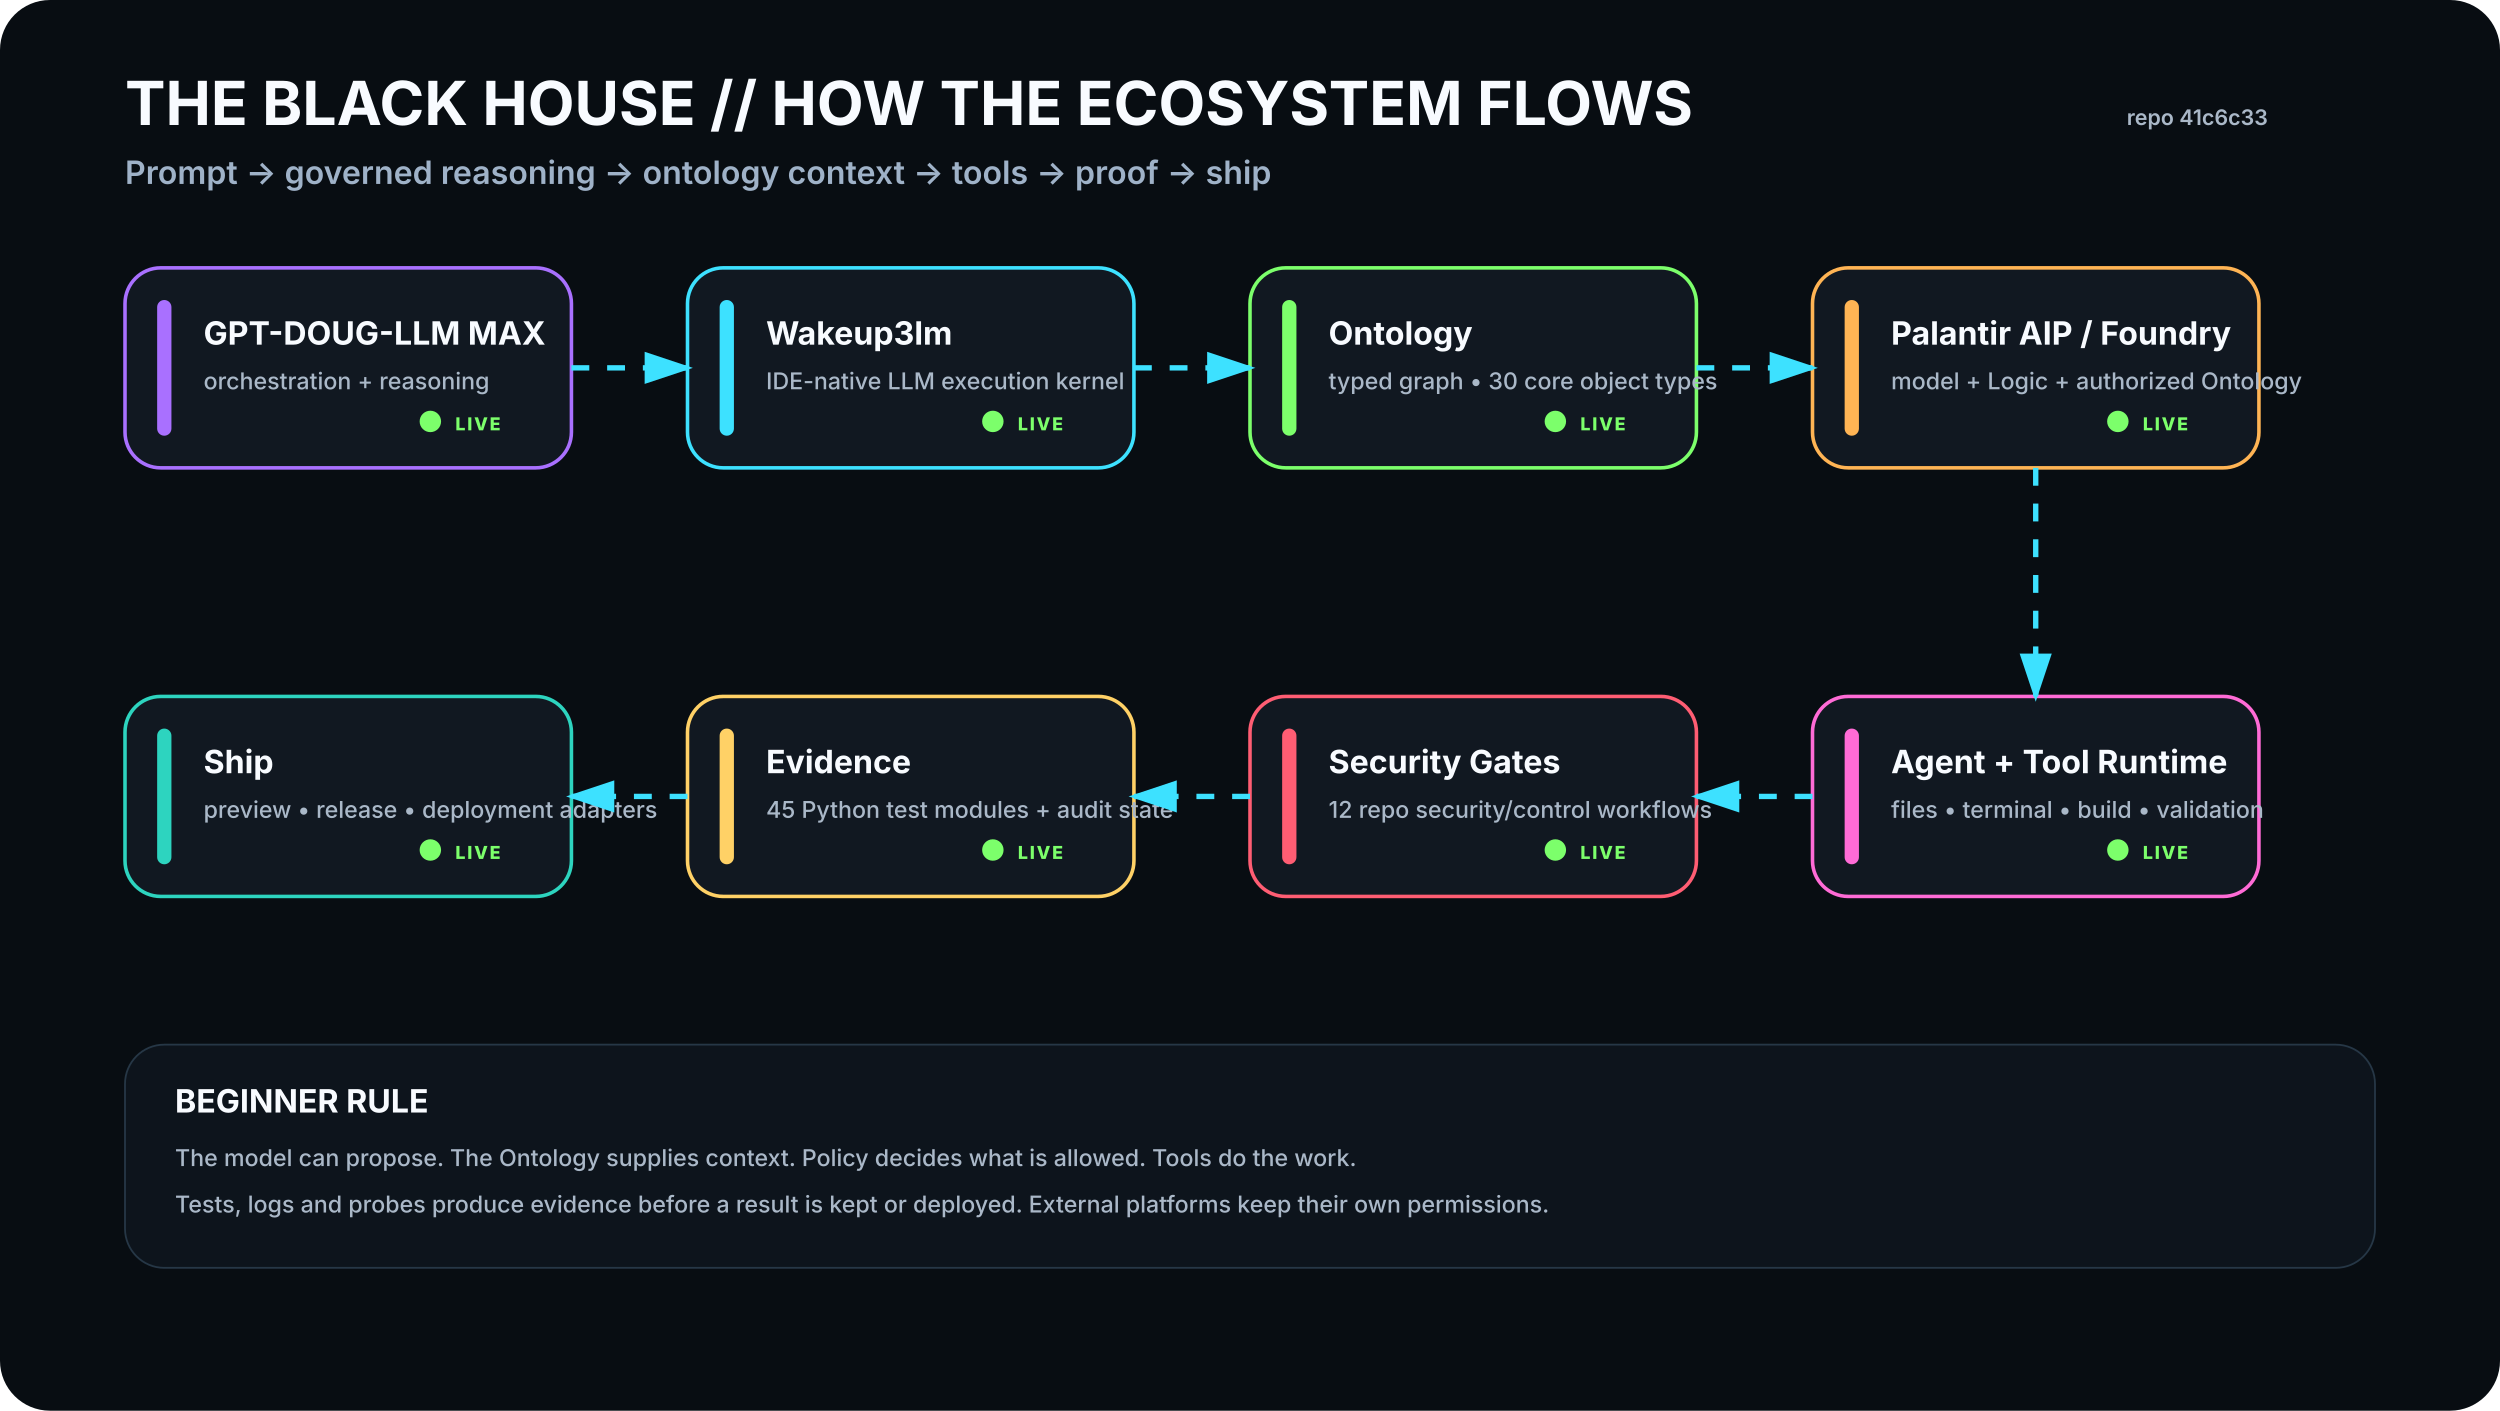
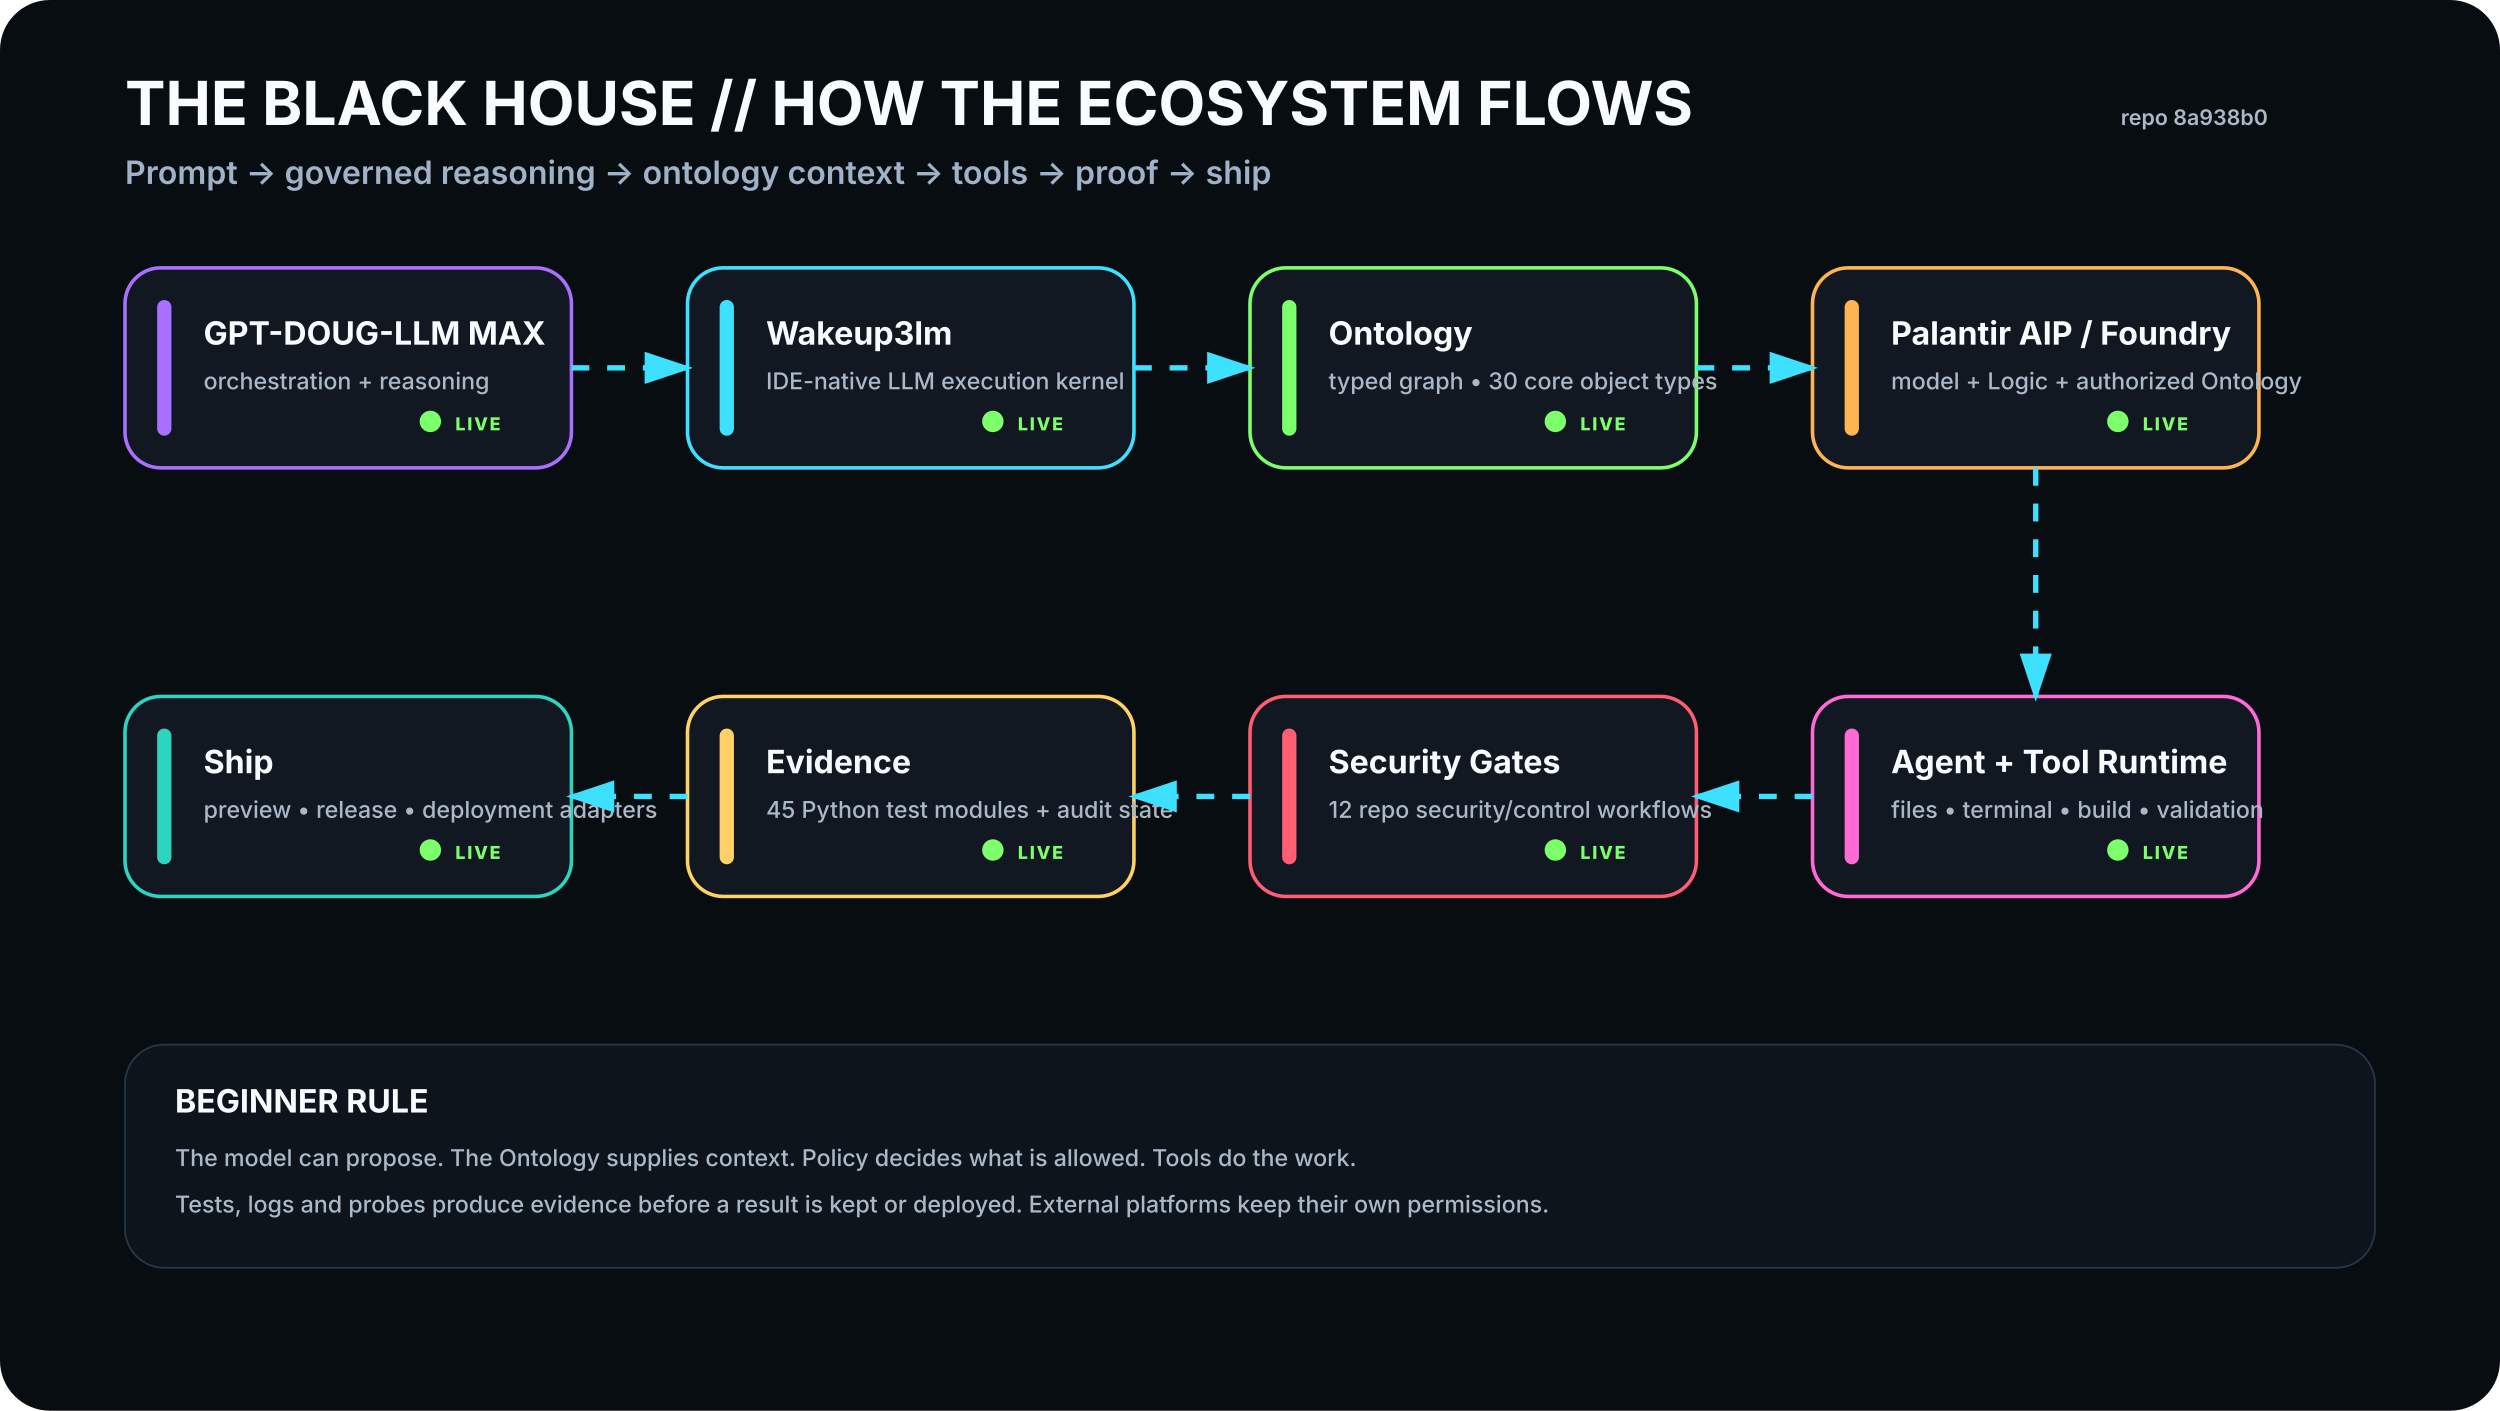
<svg xmlns="http://www.w3.org/2000/svg" viewBox="0 0 1400 790" width="1400" height="790" role="img" aria-labelledby="t d">
  <rect width="1400" height="790" rx="28" fill="#080D12" />
  <defs>
    <filter id="glow">
      <feGaussianBlur stdDeviation="4" result="b" />
      <feMerge>
        <feMergeNode in="b" />
        <feMergeNode in="SourceGraphic" />
      </feMerge>
    </filter>
    <marker id="arrow" markerWidth="10" markerHeight="10" refX="8" refY="3" orient="auto">
      <path d="M0,0 L0,6 L9,3 z" fill="#3DE1FF" />
    </marker>
  </defs>
  <style>
    .h1{font:700 34px -apple-system,BlinkMacSystemFont,'Segoe UI',sans-serif;fill:#F8FBFF}.h2{font:600 18px -apple-system,BlinkMacSystemFont,'Segoe UI',sans-serif;fill:#9FB2C8}
    .title{font:700 18px -apple-system,BlinkMacSystemFont,'Segoe UI',sans-serif;fill:#F8FBFF}.sub{font:500 13px -apple-system,BlinkMacSystemFont,'Segoe UI',sans-serif;fill:#AAB8C8}
    .state{font:800 10px -apple-system,BlinkMacSystemFont,'Segoe UI',sans-serif;letter-spacing:1px}.small{font:600 12px -apple-system,BlinkMacSystemFont,'Segoe UI',sans-serif;fill:#AAB8C8}
  </style>
  <text x="70" y="70" class="h1">THE BLACK HOUSE // HOW THE ECOSYSTEM FLOWS</text>
  <text x="70" y="103" class="h2">Prompt → governed reasoning → ontology context → tools → proof → ship</text>
-   <text x="1270" y="70" text-anchor="end" class="small">repo 41c6c33</text>
+   <text x="1270" y="70" text-anchor="end" class="small">repo 8a938b0</text>
  <g transform="translate(70 150)">
    <rect width="250" height="112" rx="20" fill="#111821" stroke="#A970FF" stroke-width="2" />
    <rect x="18" y="18" width="8" height="76" rx="4" fill="#A970FF" />
    <text x="44" y="43" class="title">GPT-DOUG-LLM MAX</text>
    <text x="44" y="68" class="sub">orchestration + reasoning</text>
    <circle cx="171" cy="86" r="6" fill="#7CFF6B">
      <animate attributeName="opacity" values=".35;1;.35" dur="2.2s" repeatCount="indefinite" />
    </circle>
    <text x="185" y="91" class="state" fill="#7CFF6B">LIVE</text>
  </g>
  <g transform="translate(385 150)">
    <rect width="250" height="112" rx="20" fill="#111821" stroke="#3DE1FF" stroke-width="2" />
    <rect x="18" y="18" width="8" height="76" rx="4" fill="#3DE1FF" />
    <text x="44" y="43" class="title">Wakeup3lm</text>
    <text x="44" y="68" class="sub">IDE-native LLM execution kernel</text>
    <circle cx="171" cy="86" r="6" fill="#7CFF6B">
      <animate attributeName="opacity" values=".35;1;.35" dur="2.2s" repeatCount="indefinite" />
    </circle>
    <text x="185" y="91" class="state" fill="#7CFF6B">LIVE</text>
  </g>
  <g transform="translate(700 150)">
    <rect width="250" height="112" rx="20" fill="#111821" stroke="#7CFF6B" stroke-width="2" />
    <rect x="18" y="18" width="8" height="76" rx="4" fill="#7CFF6B" />
    <text x="44" y="43" class="title">Ontology</text>
    <text x="44" y="68" class="sub">typed graph • 30 core object types</text>
    <circle cx="171" cy="86" r="6" fill="#7CFF6B">
      <animate attributeName="opacity" values=".35;1;.35" dur="2.2s" repeatCount="indefinite" />
    </circle>
    <text x="185" y="91" class="state" fill="#7CFF6B">LIVE</text>
  </g>
  <g transform="translate(1015 150)">
    <rect width="250" height="112" rx="20" fill="#111821" stroke="#FFB454" stroke-width="2" />
    <rect x="18" y="18" width="8" height="76" rx="4" fill="#FFB454" />
    <text x="44" y="43" class="title">Palantir AIP / Foundry</text>
    <text x="44" y="68" class="sub">model + Logic + authorized Ontology</text>
    <circle cx="171" cy="86" r="6" fill="#7CFF6B">
      <animate attributeName="opacity" values=".35;1;.35" dur="2.2s" repeatCount="indefinite" />
    </circle>
    <text x="185" y="91" class="state" fill="#7CFF6B">LIVE</text>
  </g>
  <g transform="translate(1015 390)">
    <rect width="250" height="112" rx="20" fill="#111821" stroke="#FF6BD6" stroke-width="2" />
    <rect x="18" y="18" width="8" height="76" rx="4" fill="#FF6BD6" />
    <text x="44" y="43" class="title">Agent + Tool Runtime</text>
    <text x="44" y="68" class="sub">files • terminal • build • validation</text>
    <circle cx="171" cy="86" r="6" fill="#7CFF6B">
      <animate attributeName="opacity" values=".35;1;.35" dur="2.2s" repeatCount="indefinite" />
    </circle>
    <text x="185" y="91" class="state" fill="#7CFF6B">LIVE</text>
  </g>
  <g transform="translate(700 390)">
    <rect width="250" height="112" rx="20" fill="#111821" stroke="#FF5D73" stroke-width="2" />
    <rect x="18" y="18" width="8" height="76" rx="4" fill="#FF5D73" />
    <text x="44" y="43" class="title">Security Gates</text>
    <text x="44" y="68" class="sub">12 repo security/control workflows</text>
    <circle cx="171" cy="86" r="6" fill="#7CFF6B">
      <animate attributeName="opacity" values=".35;1;.35" dur="2.2s" repeatCount="indefinite" />
    </circle>
    <text x="185" y="91" class="state" fill="#7CFF6B">LIVE</text>
  </g>
  <g transform="translate(385 390)">
    <rect width="250" height="112" rx="20" fill="#111821" stroke="#FFD166" stroke-width="2" />
    <rect x="18" y="18" width="8" height="76" rx="4" fill="#FFD166" />
    <text x="44" y="43" class="title">Evidence</text>
    <text x="44" y="68" class="sub">45 Python test modules + audit state</text>
    <circle cx="171" cy="86" r="6" fill="#7CFF6B">
      <animate attributeName="opacity" values=".35;1;.35" dur="2.2s" repeatCount="indefinite" />
    </circle>
    <text x="185" y="91" class="state" fill="#7CFF6B">LIVE</text>
  </g>
  <g transform="translate(70 390)">
    <rect width="250" height="112" rx="20" fill="#111821" stroke="#2DD4BF" stroke-width="2" />
    <rect x="18" y="18" width="8" height="76" rx="4" fill="#2DD4BF" />
    <text x="44" y="43" class="title">Ship</text>
    <text x="44" y="68" class="sub">preview • release • deployment adapters</text>
    <circle cx="171" cy="86" r="6" fill="#7CFF6B">
      <animate attributeName="opacity" values=".35;1;.35" dur="2.2s" repeatCount="indefinite" />
    </circle>
    <text x="185" y="91" class="state" fill="#7CFF6B">LIVE</text>
  </g>
  <path d="M320 206 L385 206" stroke="#3DE1FF" stroke-width="3" fill="none" marker-end="url(#arrow)" stroke-dasharray="10 10">
    <animate attributeName="stroke-dashoffset" values="20;0" dur="1.2s" repeatCount="indefinite" />
  </path>
  <path d="M635 206 L700 206" stroke="#3DE1FF" stroke-width="3" fill="none" marker-end="url(#arrow)" stroke-dasharray="10 10">
    <animate attributeName="stroke-dashoffset" values="20;0" dur="1.2s" repeatCount="indefinite" />
  </path>
  <path d="M950 206 L1015 206" stroke="#3DE1FF" stroke-width="3" fill="none" marker-end="url(#arrow)" stroke-dasharray="10 10">
    <animate attributeName="stroke-dashoffset" values="20;0" dur="1.2s" repeatCount="indefinite" />
  </path>
  <path d="M1140 262 L1140 390" stroke="#3DE1FF" stroke-width="3" fill="none" marker-end="url(#arrow)" stroke-dasharray="10 10">
    <animate attributeName="stroke-dashoffset" values="20;0" dur="1.2s" repeatCount="indefinite" />
  </path>
  <path d="M1015 446 L950 446" stroke="#3DE1FF" stroke-width="3" fill="none" marker-end="url(#arrow)" stroke-dasharray="10 10">
    <animate attributeName="stroke-dashoffset" values="20;0" dur="1.2s" repeatCount="indefinite" />
  </path>
  <path d="M700 446 L635 446" stroke="#3DE1FF" stroke-width="3" fill="none" marker-end="url(#arrow)" stroke-dasharray="10 10">
    <animate attributeName="stroke-dashoffset" values="20;0" dur="1.2s" repeatCount="indefinite" />
  </path>
  <path d="M385 446 L320 446" stroke="#3DE1FF" stroke-width="3" fill="none" marker-end="url(#arrow)" stroke-dasharray="10 10">
    <animate attributeName="stroke-dashoffset" values="20;0" dur="1.2s" repeatCount="indefinite" />
  </path>
  <g transform="translate(70 585)">
    <rect width="1260" height="125" rx="22" fill="#0D141C" stroke="#263746" />
    <text x="28" y="38" class="title">BEGINNER RULE</text>
    <text x="28" y="68" class="sub">The model can propose. The Ontology supplies context. Policy decides what is allowed. Tools do the work.</text>
    <text x="28" y="94" class="sub">Tests, logs and probes produce evidence before a result is kept or deployed. External platforms keep their own permissions.</text>
  </g>
</svg>
